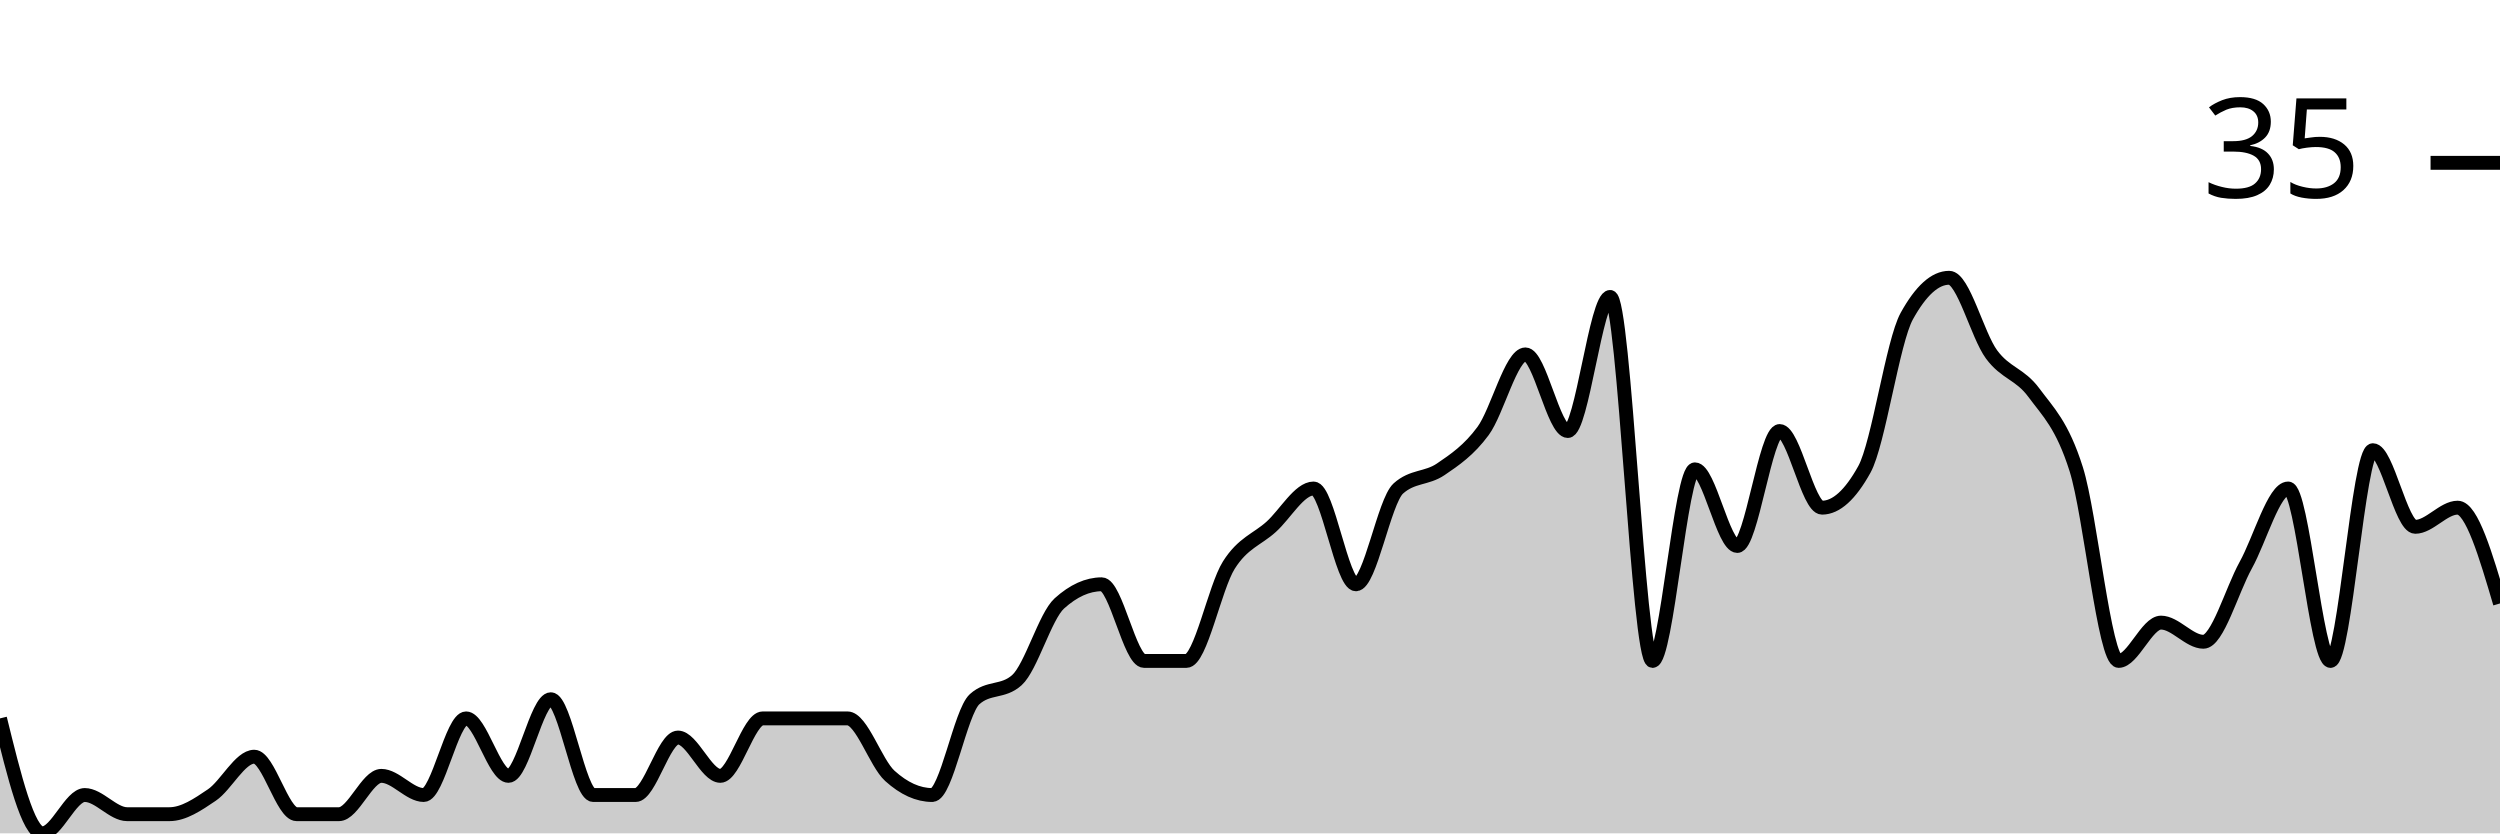
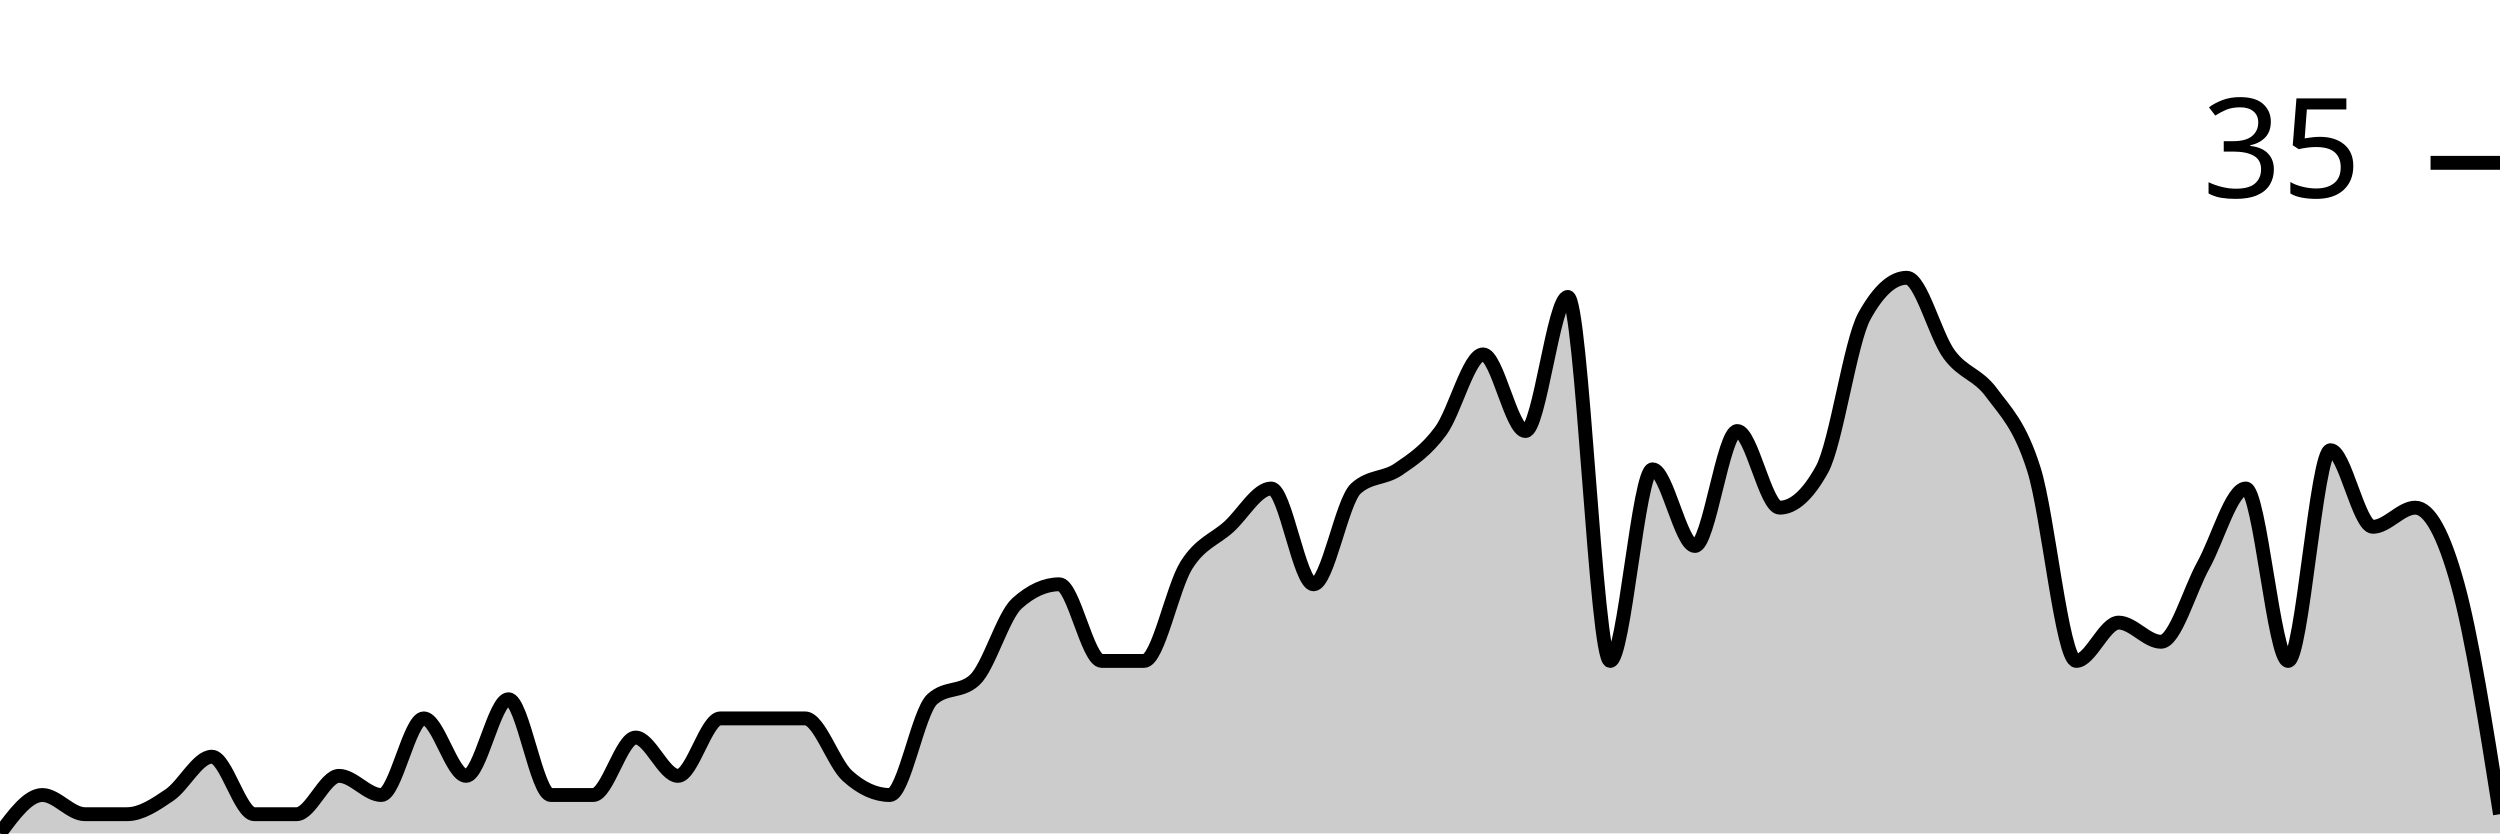
<svg xmlns="http://www.w3.org/2000/svg" viewBox="0 0 180 60">
  <g transform="translate(0,20)">
-     <path class="area" fill="rgba(0, 0, 0, 0.2)" d="M0,31.724C1.017,35.862,2.034,40,3.051,40C4.068,40,5.085,37.241,6.102,37.241C7.119,37.241,8.136,38.621,9.153,38.621C10.169,38.621,11.186,38.621,12.203,38.621C13.22,38.621,14.237,37.931,15.254,37.241C16.271,36.552,17.288,34.483,18.305,34.483C19.322,34.483,20.339,38.621,21.356,38.621C22.373,38.621,23.39,38.621,24.407,38.621C25.424,38.621,26.441,35.862,27.458,35.862C28.475,35.862,29.492,37.241,30.508,37.241C31.525,37.241,32.542,31.724,33.559,31.724C34.576,31.724,35.593,35.862,36.61,35.862C37.627,35.862,38.644,30.345,39.661,30.345C40.678,30.345,41.695,37.241,42.712,37.241C43.729,37.241,44.746,37.241,45.763,37.241C46.78,37.241,47.797,33.103,48.814,33.103C49.831,33.103,50.847,35.862,51.864,35.862C52.881,35.862,53.898,31.724,54.915,31.724C55.932,31.724,56.949,31.724,57.966,31.724C58.983,31.724,60,31.724,61.017,31.724C62.034,31.724,63.051,34.943,64.068,35.862C65.085,36.782,66.102,37.241,67.119,37.241C68.136,37.241,69.153,31.264,70.169,30.345C71.186,29.425,72.203,29.885,73.22,28.966C74.237,28.046,75.254,24.368,76.271,23.448C77.288,22.529,78.305,22.069,79.322,22.069C80.339,22.069,81.356,27.586,82.373,27.586C83.39,27.586,84.407,27.586,85.424,27.586C86.441,27.586,87.458,22.299,88.475,20.69C89.492,19.08,90.508,18.851,91.525,17.931C92.542,17.011,93.559,15.172,94.576,15.172C95.593,15.172,96.61,22.069,97.627,22.069C98.644,22.069,99.661,16.092,100.678,15.172C101.695,14.253,102.712,14.483,103.729,13.793C104.746,13.103,105.763,12.414,106.78,11.034C107.797,9.655,108.814,5.517,109.831,5.517C110.847,5.517,111.864,11.034,112.881,11.034C113.898,11.034,114.915,1.379,115.932,1.379C116.949,1.379,117.966,27.586,118.983,27.586C120,27.586,121.017,13.793,122.034,13.793C123.051,13.793,124.068,19.31,125.085,19.31C126.102,19.31,127.119,11.034,128.136,11.034C129.153,11.034,130.169,16.552,131.186,16.552C132.203,16.552,133.22,15.632,134.237,13.793C135.254,11.954,136.271,4.598,137.288,2.759C138.305,0.92,139.322,0,140.339,0C141.356,0,142.373,4.138,143.39,5.517C144.407,6.897,145.424,6.897,146.441,8.276C147.458,9.655,148.475,10.575,149.492,13.793C150.508,17.011,151.525,27.586,152.542,27.586C153.559,27.586,154.576,24.828,155.593,24.828C156.61,24.828,157.627,26.207,158.644,26.207C159.661,26.207,160.678,22.529,161.695,20.69C162.712,18.851,163.729,15.172,164.746,15.172C165.763,15.172,166.78,27.586,167.797,27.586C168.814,27.586,169.831,12.414,170.847,12.414C171.864,12.414,172.881,17.931,173.898,17.931C174.915,17.931,175.932,16.552,176.949,16.552C177.966,16.552,178.983,20,180,23.448L180,40C178.983,40,177.966,40,176.949,40C175.932,40,174.915,40,173.898,40C172.881,40,171.864,40,170.847,40C169.831,40,168.814,40,167.797,40C166.78,40,165.763,40,164.746,40C163.729,40,162.712,40,161.695,40C160.678,40,159.661,40,158.644,40C157.627,40,156.61,40,155.593,40C154.576,40,153.559,40,152.542,40C151.525,40,150.508,40,149.492,40C148.475,40,147.458,40,146.441,40C145.424,40,144.407,40,143.39,40C142.373,40,141.356,40,140.339,40C139.322,40,138.305,40,137.288,40C136.271,40,135.254,40,134.237,40C133.22,40,132.203,40,131.186,40C130.169,40,129.153,40,128.136,40C127.119,40,126.102,40,125.085,40C124.068,40,123.051,40,122.034,40C121.017,40,120,40,118.983,40C117.966,40,116.949,40,115.932,40C114.915,40,113.898,40,112.881,40C111.864,40,110.847,40,109.831,40C108.814,40,107.797,40,106.78,40C105.763,40,104.746,40,103.729,40C102.712,40,101.695,40,100.678,40C99.661,40,98.644,40,97.627,40C96.61,40,95.593,40,94.576,40C93.559,40,92.542,40,91.525,40C90.508,40,89.492,40,88.475,40C87.458,40,86.441,40,85.424,40C84.407,40,83.39,40,82.373,40C81.356,40,80.339,40,79.322,40C78.305,40,77.288,40,76.271,40C75.254,40,74.237,40,73.22,40C72.203,40,71.186,40,70.169,40C69.153,40,68.136,40,67.119,40C66.102,40,65.085,40,64.068,40C63.051,40,62.034,40,61.017,40C60,40,58.983,40,57.966,40C56.949,40,55.932,40,54.915,40C53.898,40,52.881,40,51.864,40C50.847,40,49.831,40,48.814,40C47.797,40,46.78,40,45.763,40C44.746,40,43.729,40,42.712,40C41.695,40,40.678,40,39.661,40C38.644,40,37.627,40,36.61,40C35.593,40,34.576,40,33.559,40C32.542,40,31.525,40,30.508,40C29.492,40,28.475,40,27.458,40C26.441,40,25.424,40,24.407,40C23.39,40,22.373,40,21.356,40C20.339,40,19.322,40,18.305,40C17.288,40,16.271,40,15.254,40C14.237,40,13.22,40,12.203,40C11.186,40,10.169,40,9.153,40C8.136,40,7.119,40,6.102,40C5.085,40,4.068,40,3.051,40C2.034,40,1.017,40,0,40Z" />
-     <path class="line" stroke="black" fill="none" d="M0,31.724C1.017,35.862,2.034,40,3.051,40C4.068,40,5.085,37.241,6.102,37.241C7.119,37.241,8.136,38.621,9.153,38.621C10.169,38.621,11.186,38.621,12.203,38.621C13.22,38.621,14.237,37.931,15.254,37.241C16.271,36.552,17.288,34.483,18.305,34.483C19.322,34.483,20.339,38.621,21.356,38.621C22.373,38.621,23.39,38.621,24.407,38.621C25.424,38.621,26.441,35.862,27.458,35.862C28.475,35.862,29.492,37.241,30.508,37.241C31.525,37.241,32.542,31.724,33.559,31.724C34.576,31.724,35.593,35.862,36.61,35.862C37.627,35.862,38.644,30.345,39.661,30.345C40.678,30.345,41.695,37.241,42.712,37.241C43.729,37.241,44.746,37.241,45.763,37.241C46.78,37.241,47.797,33.103,48.814,33.103C49.831,33.103,50.847,35.862,51.864,35.862C52.881,35.862,53.898,31.724,54.915,31.724C55.932,31.724,56.949,31.724,57.966,31.724C58.983,31.724,60,31.724,61.017,31.724C62.034,31.724,63.051,34.943,64.068,35.862C65.085,36.782,66.102,37.241,67.119,37.241C68.136,37.241,69.153,31.264,70.169,30.345C71.186,29.425,72.203,29.885,73.22,28.966C74.237,28.046,75.254,24.368,76.271,23.448C77.288,22.529,78.305,22.069,79.322,22.069C80.339,22.069,81.356,27.586,82.373,27.586C83.39,27.586,84.407,27.586,85.424,27.586C86.441,27.586,87.458,22.299,88.475,20.69C89.492,19.08,90.508,18.851,91.525,17.931C92.542,17.011,93.559,15.172,94.576,15.172C95.593,15.172,96.61,22.069,97.627,22.069C98.644,22.069,99.661,16.092,100.678,15.172C101.695,14.253,102.712,14.483,103.729,13.793C104.746,13.103,105.763,12.414,106.78,11.034C107.797,9.655,108.814,5.517,109.831,5.517C110.847,5.517,111.864,11.034,112.881,11.034C113.898,11.034,114.915,1.379,115.932,1.379C116.949,1.379,117.966,27.586,118.983,27.586C120,27.586,121.017,13.793,122.034,13.793C123.051,13.793,124.068,19.31,125.085,19.31C126.102,19.31,127.119,11.034,128.136,11.034C129.153,11.034,130.169,16.552,131.186,16.552C132.203,16.552,133.22,15.632,134.237,13.793C135.254,11.954,136.271,4.598,137.288,2.759C138.305,0.92,139.322,0,140.339,0C141.356,0,142.373,4.138,143.39,5.517C144.407,6.897,145.424,6.897,146.441,8.276C147.458,9.655,148.475,10.575,149.492,13.793C150.508,17.011,151.525,27.586,152.542,27.586C153.559,27.586,154.576,24.828,155.593,24.828C156.61,24.828,157.627,26.207,158.644,26.207C159.661,26.207,160.678,22.529,161.695,20.69C162.712,18.851,163.729,15.172,164.746,15.172C165.763,15.172,166.78,27.586,167.797,27.586C168.814,27.586,169.831,12.414,170.847,12.414C171.864,12.414,172.881,17.931,173.898,17.931C174.915,17.931,175.932,16.552,176.949,16.552C177.966,16.552,178.983,20,180,23.448" />
+     <path class="area" fill="rgba(0, 0, 0, 0.2)" d="M0,40C1.017,38.621,2.034,37.241,3.051,37.241C4.068,37.241,5.085,38.621,6.102,38.621C7.119,38.621,8.136,38.621,9.153,38.621C10.169,38.621,11.186,37.931,12.203,37.241C13.22,36.552,14.237,34.483,15.254,34.483C16.271,34.483,17.288,38.621,18.305,38.621C19.322,38.621,20.339,38.621,21.356,38.621C22.373,38.621,23.39,35.862,24.407,35.862C25.424,35.862,26.441,37.241,27.458,37.241C28.475,37.241,29.492,31.724,30.508,31.724C31.525,31.724,32.542,35.862,33.559,35.862C34.576,35.862,35.593,30.345,36.61,30.345C37.627,30.345,38.644,37.241,39.661,37.241C40.678,37.241,41.695,37.241,42.712,37.241C43.729,37.241,44.746,33.103,45.763,33.103C46.78,33.103,47.797,35.862,48.814,35.862C49.831,35.862,50.847,31.724,51.864,31.724C52.881,31.724,53.898,31.724,54.915,31.724C55.932,31.724,56.949,31.724,57.966,31.724C58.983,31.724,60,34.943,61.017,35.862C62.034,36.782,63.051,37.241,64.068,37.241C65.085,37.241,66.102,31.264,67.119,30.345C68.136,29.425,69.153,29.885,70.169,28.966C71.186,28.046,72.203,24.368,73.22,23.448C74.237,22.529,75.254,22.069,76.271,22.069C77.288,22.069,78.305,27.586,79.322,27.586C80.339,27.586,81.356,27.586,82.373,27.586C83.39,27.586,84.407,22.299,85.424,20.69C86.441,19.08,87.458,18.851,88.475,17.931C89.492,17.011,90.508,15.172,91.525,15.172C92.542,15.172,93.559,22.069,94.576,22.069C95.593,22.069,96.61,16.092,97.627,15.172C98.644,14.253,99.661,14.483,100.678,13.793C101.695,13.103,102.712,12.414,103.729,11.034C104.746,9.655,105.763,5.517,106.78,5.517C107.797,5.517,108.814,11.034,109.831,11.034C110.847,11.034,111.864,1.379,112.881,1.379C113.898,1.379,114.915,27.586,115.932,27.586C116.949,27.586,117.966,13.793,118.983,13.793C120,13.793,121.017,19.31,122.034,19.31C123.051,19.31,124.068,11.034,125.085,11.034C126.102,11.034,127.119,16.552,128.136,16.552C129.153,16.552,130.169,15.632,131.186,13.793C132.203,11.954,133.22,4.598,134.237,2.759C135.254,0.92,136.271,0,137.288,0C138.305,0,139.322,4.138,140.339,5.517C141.356,6.897,142.373,6.897,143.39,8.276C144.407,9.655,145.424,10.575,146.441,13.793C147.458,17.011,148.475,27.586,149.492,27.586C150.508,27.586,151.525,24.828,152.542,24.828C153.559,24.828,154.576,26.207,155.593,26.207C156.61,26.207,157.627,22.529,158.644,20.69C159.661,18.851,160.678,15.172,161.695,15.172C162.712,15.172,163.729,27.586,164.746,27.586C165.763,27.586,166.78,12.414,167.797,12.414C168.814,12.414,169.831,17.931,170.847,17.931C171.864,17.931,172.881,16.552,173.898,16.552C174.915,16.552,175.932,18.391,176.949,22.069C177.966,25.747,178.983,32.184,180,38.621L180,40C178.983,40,177.966,40,176.949,40C175.932,40,174.915,40,173.898,40C172.881,40,171.864,40,170.847,40C169.831,40,168.814,40,167.797,40C166.78,40,165.763,40,164.746,40C163.729,40,162.712,40,161.695,40C160.678,40,159.661,40,158.644,40C157.627,40,156.61,40,155.593,40C154.576,40,153.559,40,152.542,40C151.525,40,150.508,40,149.492,40C148.475,40,147.458,40,146.441,40C145.424,40,144.407,40,143.39,40C142.373,40,141.356,40,140.339,40C139.322,40,138.305,40,137.288,40C136.271,40,135.254,40,134.237,40C133.22,40,132.203,40,131.186,40C130.169,40,129.153,40,128.136,40C127.119,40,126.102,40,125.085,40C124.068,40,123.051,40,122.034,40C121.017,40,120,40,118.983,40C117.966,40,116.949,40,115.932,40C114.915,40,113.898,40,112.881,40C111.864,40,110.847,40,109.831,40C108.814,40,107.797,40,106.78,40C105.763,40,104.746,40,103.729,40C102.712,40,101.695,40,100.678,40C99.661,40,98.644,40,97.627,40C96.61,40,95.593,40,94.576,40C93.559,40,92.542,40,91.525,40C90.508,40,89.492,40,88.475,40C87.458,40,86.441,40,85.424,40C84.407,40,83.39,40,82.373,40C81.356,40,80.339,40,79.322,40C78.305,40,77.288,40,76.271,40C75.254,40,74.237,40,73.22,40C72.203,40,71.186,40,70.169,40C69.153,40,68.136,40,67.119,40C66.102,40,65.085,40,64.068,40C63.051,40,62.034,40,61.017,40C60,40,58.983,40,57.966,40C56.949,40,55.932,40,54.915,40C53.898,40,52.881,40,51.864,40C50.847,40,49.831,40,48.814,40C47.797,40,46.78,40,45.763,40C44.746,40,43.729,40,42.712,40C41.695,40,40.678,40,39.661,40C38.644,40,37.627,40,36.61,40C35.593,40,34.576,40,33.559,40C32.542,40,31.525,40,30.508,40C29.492,40,28.475,40,27.458,40C26.441,40,25.424,40,24.407,40C23.39,40,22.373,40,21.356,40C20.339,40,19.322,40,18.305,40C17.288,40,16.271,40,15.254,40C14.237,40,13.22,40,12.203,40C11.186,40,10.169,40,9.153,40C8.136,40,7.119,40,6.102,40C5.085,40,4.068,40,3.051,40C2.034,40,1.017,40,0,40Z" />
+     <path class="line" stroke="black" fill="none" d="M0,40C1.017,38.621,2.034,37.241,3.051,37.241C4.068,37.241,5.085,38.621,6.102,38.621C7.119,38.621,8.136,38.621,9.153,38.621C10.169,38.621,11.186,37.931,12.203,37.241C13.22,36.552,14.237,34.483,15.254,34.483C16.271,34.483,17.288,38.621,18.305,38.621C19.322,38.621,20.339,38.621,21.356,38.621C22.373,38.621,23.39,35.862,24.407,35.862C25.424,35.862,26.441,37.241,27.458,37.241C28.475,37.241,29.492,31.724,30.508,31.724C31.525,31.724,32.542,35.862,33.559,35.862C34.576,35.862,35.593,30.345,36.61,30.345C37.627,30.345,38.644,37.241,39.661,37.241C40.678,37.241,41.695,37.241,42.712,37.241C43.729,37.241,44.746,33.103,45.763,33.103C46.78,33.103,47.797,35.862,48.814,35.862C49.831,35.862,50.847,31.724,51.864,31.724C52.881,31.724,53.898,31.724,54.915,31.724C55.932,31.724,56.949,31.724,57.966,31.724C58.983,31.724,60,34.943,61.017,35.862C62.034,36.782,63.051,37.241,64.068,37.241C65.085,37.241,66.102,31.264,67.119,30.345C68.136,29.425,69.153,29.885,70.169,28.966C71.186,28.046,72.203,24.368,73.22,23.448C74.237,22.529,75.254,22.069,76.271,22.069C77.288,22.069,78.305,27.586,79.322,27.586C80.339,27.586,81.356,27.586,82.373,27.586C83.39,27.586,84.407,22.299,85.424,20.69C86.441,19.08,87.458,18.851,88.475,17.931C89.492,17.011,90.508,15.172,91.525,15.172C92.542,15.172,93.559,22.069,94.576,22.069C95.593,22.069,96.61,16.092,97.627,15.172C98.644,14.253,99.661,14.483,100.678,13.793C101.695,13.103,102.712,12.414,103.729,11.034C104.746,9.655,105.763,5.517,106.78,5.517C107.797,5.517,108.814,11.034,109.831,11.034C110.847,11.034,111.864,1.379,112.881,1.379C113.898,1.379,114.915,27.586,115.932,27.586C116.949,27.586,117.966,13.793,118.983,13.793C120,13.793,121.017,19.31,122.034,19.31C123.051,19.31,124.068,11.034,125.085,11.034C126.102,11.034,127.119,16.552,128.136,16.552C129.153,16.552,130.169,15.632,131.186,13.793C132.203,11.954,133.22,4.598,134.237,2.759C135.254,0.92,136.271,0,137.288,0C138.305,0,139.322,4.138,140.339,5.517C141.356,6.897,142.373,6.897,143.39,8.276C144.407,9.655,145.424,10.575,146.441,13.793C147.458,17.011,148.475,27.586,149.492,27.586C150.508,27.586,151.525,24.828,152.542,24.828C153.559,24.828,154.576,26.207,155.593,26.207C156.61,26.207,157.627,22.529,158.644,20.69C159.661,18.851,160.678,15.172,161.695,15.172C162.712,15.172,163.729,27.586,164.746,27.586C165.763,27.586,166.78,12.414,167.797,12.414C168.814,12.414,169.831,17.931,170.847,17.931C171.864,17.931,172.881,16.552,173.898,16.552C174.915,16.552,175.932,18.391,176.949,22.069C177.966,25.747,178.983,32.184,180,38.621" />
    <path class="axis-ceiling" stroke-width="1" stroke="black" fill="none" d="M175,-8.276L180,-8.276" />
    <text class="axis-ceiling-label" font-family="sans-serif" text-anchor="end" font-size="10px" x="170" y="-5.776">35</text>
  </g>
</svg>
